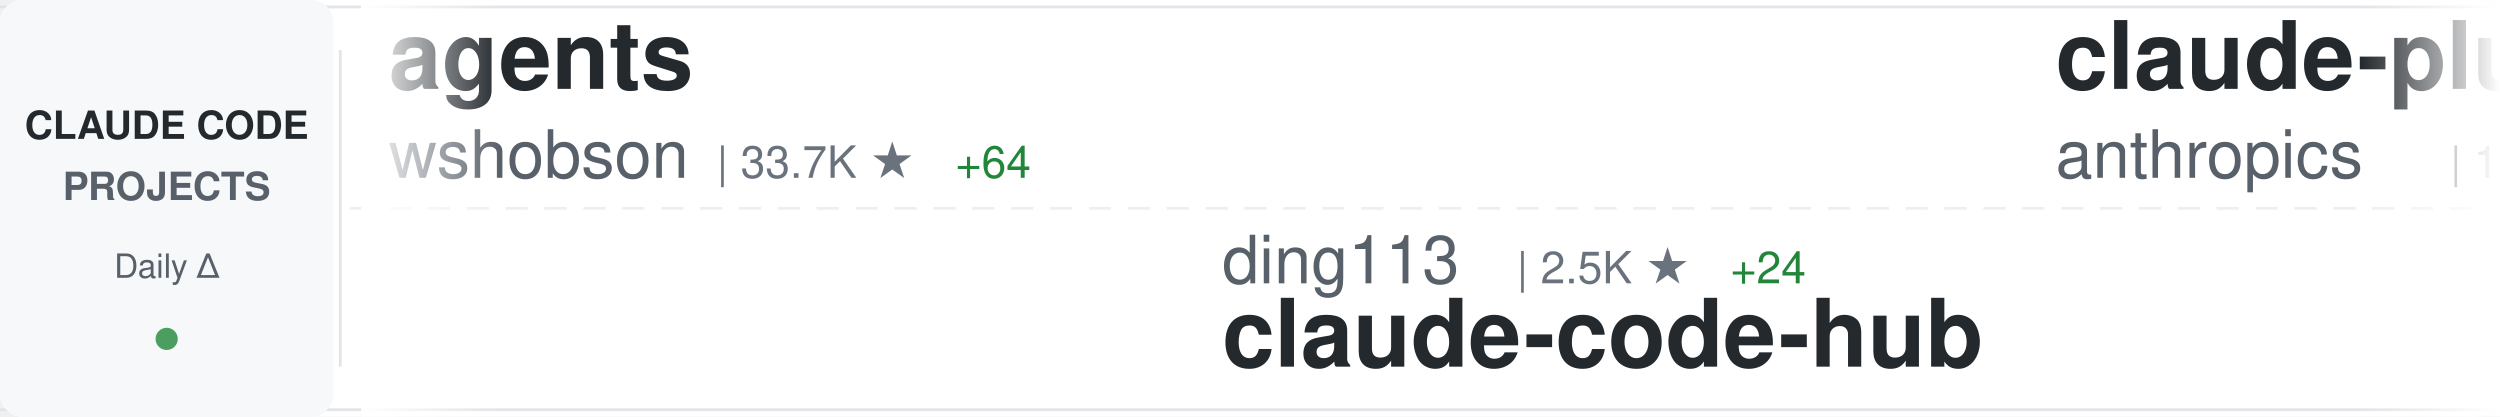
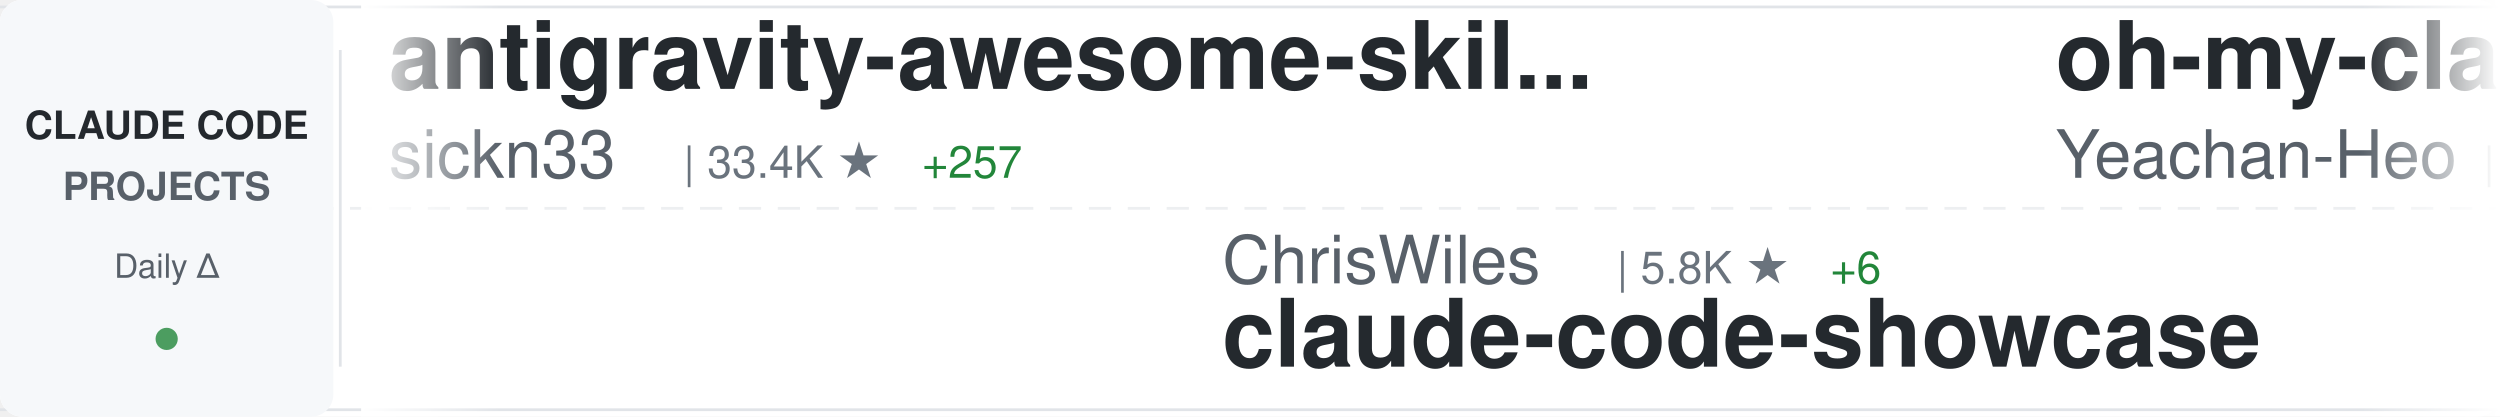
<svg xmlns="http://www.w3.org/2000/svg" width="900" height="150">
  <defs>
    <linearGradient id="awesomeLeftFade" x1="0%" y1="0%" x2="100%" y2="0%">
      <stop offset="0%" style="stop-color:#ffffff;stop-opacity:1" />
      <stop offset="100%" style="stop-color:#ffffff;stop-opacity:0" />
    </linearGradient>
    <linearGradient id="awesomeRightFade" x1="0%" y1="0%" x2="100%" y2="0%">
      <stop offset="0%" style="stop-color:#ffffff;stop-opacity:0" />
      <stop offset="100%" style="stop-color:#ffffff;stop-opacity:1" />
    </linearGradient>
  </defs>
  <rect width="900" height="150" fill="#ffffff" rx="8" />
  <rect x="0" y="2" width="900" height="1" fill="#e1e4e8" />
  <rect x="0" y="147" width="900" height="1" fill="#e1e4e8" />
  <line x1="0" y1="75" x2="900" y2="75" stroke="#e1e4e8" stroke-width="1" stroke-dasharray="8 6" opacity="0.6" />
  <rect x="0" y="0" width="120" height="150" fill="#f6f8fa" rx="8" />
  <text x="60" y="50" font-family="-apple-system, BlinkMacSystemFont, 'Segoe UI', Helvetica, Arial, sans-serif" font-size="14" font-weight="600" fill="#24292e" text-anchor="middle">CLAUDE CODE</text>
  <text x="60" y="72" font-family="-apple-system, BlinkMacSystemFont, 'Segoe UI', Helvetica, Arial, sans-serif" font-size="14" font-weight="600" fill="#586069" text-anchor="middle">PROJECTS</text>
  <text x="60" y="100" font-family="-apple-system, BlinkMacSystemFont, 'Segoe UI', Helvetica, Arial, sans-serif" font-size="12" font-weight="500" fill="#586069" text-anchor="middle">Daily Δ</text>
  <circle cx="60" cy="122" r="4" fill="#22863a" opacity="0.8" />
  <rect x="122" y="18" width="1" height="114" fill="#e1e4e8" />
  <clipPath id="awesomeTickerClip">
    <rect x="130" y="0" width="770" height="150" />
  </clipPath>
  <g clip-path="url(#awesomeTickerClip)">
    <g id="awesomeTickerItems">
      <animateTransform attributeName="transform" attributeType="XML" type="translate" from="0 0" to="-3000 0" dur="54s" repeatCount="indefinite" />
      <g transform="translate(0, 0)">
-         <text x="140" y="32" font-family="-apple-system, BlinkMacSystemFont, 'Segoe UI', Helvetica, Arial, sans-serif" font-size="34" font-weight="600" fill="#24292e">agents</text>
-         <text x="140" y="64" font-family="-apple-system, BlinkMacSystemFont, 'Segoe UI', Helvetica, Arial, sans-serif" font-size="24" font-weight="400" fill="#586069">wshobson</text>
-         <text x="258" y="64" font-family="-apple-system, BlinkMacSystemFont, 'Segoe UI', Helvetica, Arial, sans-serif" font-size="16" font-weight="500" fill="#6a737d">| 33.7K ★</text>
-         <text x="344" y="64" font-family="-apple-system, BlinkMacSystemFont, 'Segoe UI', Helvetica, Arial, sans-serif" font-size="16" font-weight="500" fill="#22863a"> +64</text>
+         <text x="140" y="32" font-family="-apple-system, BlinkMacSystemFont, 'Segoe UI', Helvetica, Arial, sans-serif" font-size="34" font-weight="600" fill="#24292e">antigravity-awesome-skil...</text>
+         <text x="140" y="64" font-family="-apple-system, BlinkMacSystemFont, 'Segoe UI', Helvetica, Arial, sans-serif" font-size="24" font-weight="400" fill="#586069">sickn33</text>
+         <text x="246" y="64" font-family="-apple-system, BlinkMacSystemFont, 'Segoe UI', Helvetica, Arial, sans-serif" font-size="16" font-weight="500" fill="#6a737d">| 33.4K ★</text>
+         <text x="332" y="64" font-family="-apple-system, BlinkMacSystemFont, 'Segoe UI', Helvetica, Arial, sans-serif" font-size="16" font-weight="500" fill="#22863a"> +257</text>
      </g>
      <g transform="translate(300, 0)">
-         <text x="140" y="102" font-family="-apple-system, BlinkMacSystemFont, 'Segoe UI', Helvetica, Arial, sans-serif" font-size="24" font-weight="400" fill="#586069">ding113</text>
-         <text x="246" y="102" font-family="-apple-system, BlinkMacSystemFont, 'Segoe UI', Helvetica, Arial, sans-serif" font-size="16" font-weight="500" fill="#6a737d">| 2.5K ★</text>
-         <text x="323" y="102" font-family="-apple-system, BlinkMacSystemFont, 'Segoe UI', Helvetica, Arial, sans-serif" font-size="16" font-weight="500" fill="#22863a"> +24</text>
-         <text x="140" y="132" font-family="-apple-system, BlinkMacSystemFont, 'Segoe UI', Helvetica, Arial, sans-serif" font-size="34" font-weight="600" fill="#24292e">claude-code-hub</text>
+         <text x="140" y="102" font-family="-apple-system, BlinkMacSystemFont, 'Segoe UI', Helvetica, Arial, sans-serif" font-size="24" font-weight="400" fill="#586069">ChrisWiles</text>
+         <text x="282" y="102" font-family="-apple-system, BlinkMacSystemFont, 'Segoe UI', Helvetica, Arial, sans-serif" font-size="16" font-weight="500" fill="#6a737d">| 5.8K ★</text>
+         <text x="359" y="102" font-family="-apple-system, BlinkMacSystemFont, 'Segoe UI', Helvetica, Arial, sans-serif" font-size="16" font-weight="500" fill="#22863a"> +6</text>
+         <text x="140" y="132" font-family="-apple-system, BlinkMacSystemFont, 'Segoe UI', Helvetica, Arial, sans-serif" font-size="34" font-weight="600" fill="#24292e">claude-code-showcase</text>
      </g>
      <g transform="translate(600, 0)">
-         <text x="140" y="32" font-family="-apple-system, BlinkMacSystemFont, 'Segoe UI', Helvetica, Arial, sans-serif" font-size="34" font-weight="600" fill="#24292e">claude-plugins-official</text>
-         <text x="140" y="64" font-family="-apple-system, BlinkMacSystemFont, 'Segoe UI', Helvetica, Arial, sans-serif" font-size="24" font-weight="400" fill="#586069">anthropics</text>
-         <text x="282" y="64" font-family="-apple-system, BlinkMacSystemFont, 'Segoe UI', Helvetica, Arial, sans-serif" font-size="16" font-weight="500" fill="#6a737d">| 17.1K ★</text>
-         <text x="368" y="64" font-family="-apple-system, BlinkMacSystemFont, 'Segoe UI', Helvetica, Arial, sans-serif" font-size="16" font-weight="500" fill="#22863a"> +105</text>
+         <text x="140" y="32" font-family="-apple-system, BlinkMacSystemFont, 'Segoe UI', Helvetica, Arial, sans-serif" font-size="34" font-weight="600" fill="#24292e">oh-my-claudecode</text>
+         <text x="140" y="64" font-family="-apple-system, BlinkMacSystemFont, 'Segoe UI', Helvetica, Arial, sans-serif" font-size="24" font-weight="400" fill="#586069">Yeachan-Heo</text>
+         <text x="294" y="64" font-family="-apple-system, BlinkMacSystemFont, 'Segoe UI', Helvetica, Arial, sans-serif" font-size="16" font-weight="500" fill="#6a737d">| 29.3K ★</text>
+         <text x="380" y="64" font-family="-apple-system, BlinkMacSystemFont, 'Segoe UI', Helvetica, Arial, sans-serif" font-size="16" font-weight="500" fill="#22863a"> +311</text>
      </g>
      <g transform="translate(900, 0)">
-         <text x="140" y="102" font-family="-apple-system, BlinkMacSystemFont, 'Segoe UI', Helvetica, Arial, sans-serif" font-size="24" font-weight="400" fill="#586069">Maciek-roboblog</text>
-         <text x="342" y="102" font-family="-apple-system, BlinkMacSystemFont, 'Segoe UI', Helvetica, Arial, sans-serif" font-size="16" font-weight="500" fill="#6a737d">| 7.6K ★</text>
-         <text x="419" y="102" font-family="-apple-system, BlinkMacSystemFont, 'Segoe UI', Helvetica, Arial, sans-serif" font-size="16" font-weight="500" fill="#22863a"> +18</text>
-         <text x="140" y="132" font-family="-apple-system, BlinkMacSystemFont, 'Segoe UI', Helvetica, Arial, sans-serif" font-size="34" font-weight="600" fill="#24292e">Claude-Code-Usage-Monito...</text>
+         <text x="140" y="102" font-family="-apple-system, BlinkMacSystemFont, 'Segoe UI', Helvetica, Arial, sans-serif" font-size="24" font-weight="400" fill="#586069">anthropics</text>
+         <text x="282" y="102" font-family="-apple-system, BlinkMacSystemFont, 'Segoe UI', Helvetica, Arial, sans-serif" font-size="16" font-weight="500" fill="#6a737d">| 796 ★</text>
+         <text x="350" y="102" font-family="-apple-system, BlinkMacSystemFont, 'Segoe UI', Helvetica, Arial, sans-serif" font-size="16" font-weight="500" fill="#22863a"> +1</text>
+         <text x="140" y="132" font-family="-apple-system, BlinkMacSystemFont, 'Segoe UI', Helvetica, Arial, sans-serif" font-size="34" font-weight="600" fill="#24292e">claude-code-base-action</text>
      </g>
      <g transform="translate(1200, 0)">
-         <text x="140" y="32" font-family="-apple-system, BlinkMacSystemFont, 'Segoe UI', Helvetica, Arial, sans-serif" font-size="34" font-weight="600" fill="#24292e">claude-code-templates</text>
-         <text x="140" y="64" font-family="-apple-system, BlinkMacSystemFont, 'Segoe UI', Helvetica, Arial, sans-serif" font-size="24" font-weight="400" fill="#586069">davila7</text>
-         <text x="246" y="64" font-family="-apple-system, BlinkMacSystemFont, 'Segoe UI', Helvetica, Arial, sans-serif" font-size="16" font-weight="500" fill="#6a737d">| 24.6K ★</text>
-         <text x="332" y="64" font-family="-apple-system, BlinkMacSystemFont, 'Segoe UI', Helvetica, Arial, sans-serif" font-size="16" font-weight="500" fill="#22863a"> +28</text>
+         <text x="140" y="32" font-family="-apple-system, BlinkMacSystemFont, 'Segoe UI', Helvetica, Arial, sans-serif" font-size="34" font-weight="600" fill="#24292e">claude-code-workflows</text>
+         <text x="140" y="64" font-family="-apple-system, BlinkMacSystemFont, 'Segoe UI', Helvetica, Arial, sans-serif" font-size="24" font-weight="400" fill="#586069">OneRedOak</text>
+         <text x="270" y="64" font-family="-apple-system, BlinkMacSystemFont, 'Segoe UI', Helvetica, Arial, sans-serif" font-size="16" font-weight="500" fill="#6a737d">| 3.8K ★</text>
+         <text x="347" y="64" font-family="-apple-system, BlinkMacSystemFont, 'Segoe UI', Helvetica, Arial, sans-serif" font-size="16" font-weight="500" fill="#22863a"> +3</text>
      </g>
      <g transform="translate(1500, 0)">
-         <text x="140" y="102" font-family="-apple-system, BlinkMacSystemFont, 'Segoe UI', Helvetica, Arial, sans-serif" font-size="24" font-weight="400" fill="#586069">Yeachan-Heo</text>
-         <text x="294" y="102" font-family="-apple-system, BlinkMacSystemFont, 'Segoe UI', Helvetica, Arial, sans-serif" font-size="16" font-weight="500" fill="#6a737d">| 29.3K ★</text>
-         <text x="380" y="102" font-family="-apple-system, BlinkMacSystemFont, 'Segoe UI', Helvetica, Arial, sans-serif" font-size="16" font-weight="500" fill="#22863a"> +313</text>
-         <text x="140" y="132" font-family="-apple-system, BlinkMacSystemFont, 'Segoe UI', Helvetica, Arial, sans-serif" font-size="34" font-weight="600" fill="#24292e">oh-my-claudecode</text>
+         <text x="140" y="102" font-family="-apple-system, BlinkMacSystemFont, 'Segoe UI', Helvetica, Arial, sans-serif" font-size="24" font-weight="400" fill="#586069">bfly123</text>
+         <text x="246" y="102" font-family="-apple-system, BlinkMacSystemFont, 'Segoe UI', Helvetica, Arial, sans-serif" font-size="16" font-weight="500" fill="#6a737d">| 2.3K ★</text>
+         <text x="323" y="102" font-family="-apple-system, BlinkMacSystemFont, 'Segoe UI', Helvetica, Arial, sans-serif" font-size="16" font-weight="500" fill="#22863a"> +17</text>
+         <text x="140" y="132" font-family="-apple-system, BlinkMacSystemFont, 'Segoe UI', Helvetica, Arial, sans-serif" font-size="34" font-weight="600" fill="#24292e">claude_code_bridge</text>
      </g>
      <g transform="translate(1800, 0)">
-         <text x="140" y="32" font-family="-apple-system, BlinkMacSystemFont, 'Segoe UI', Helvetica, Arial, sans-serif" font-size="34" font-weight="600" fill="#24292e">claude-code-source-code</text>
-         <text x="140" y="64" font-family="-apple-system, BlinkMacSystemFont, 'Segoe UI', Helvetica, Arial, sans-serif" font-size="24" font-weight="400" fill="#586069">777genius</text>
-         <text x="270" y="64" font-family="-apple-system, BlinkMacSystemFont, 'Segoe UI', Helvetica, Arial, sans-serif" font-size="16" font-weight="500" fill="#6a737d">| 897 ★</text>
+         <text x="140" y="32" font-family="-apple-system, BlinkMacSystemFont, 'Segoe UI', Helvetica, Arial, sans-serif" font-size="34" font-weight="600" fill="#24292e">Open-ClaudeCode</text>
+         <text x="140" y="64" font-family="-apple-system, BlinkMacSystemFont, 'Segoe UI', Helvetica, Arial, sans-serif" font-size="24" font-weight="400" fill="#586069">LING71671</text>
+         <text x="270" y="64" font-family="-apple-system, BlinkMacSystemFont, 'Segoe UI', Helvetica, Arial, sans-serif" font-size="16" font-weight="500" fill="#6a737d">| 747 ★</text>
        <text x="338" y="64" font-family="-apple-system, BlinkMacSystemFont, 'Segoe UI', Helvetica, Arial, sans-serif" font-size="16" font-weight="500" fill="#22863a"> +3</text>
      </g>
      <g transform="translate(2100, 0)">
-         <text x="140" y="102" font-family="-apple-system, BlinkMacSystemFont, 'Segoe UI', Helvetica, Arial, sans-serif" font-size="24" font-weight="400" fill="#586069">AICoderTudou</text>
-         <text x="306" y="102" font-family="-apple-system, BlinkMacSystemFont, 'Segoe UI', Helvetica, Arial, sans-serif" font-size="16" font-weight="500" fill="#6a737d">| 482 ★</text>
-         <text x="374" y="102" font-family="-apple-system, BlinkMacSystemFont, 'Segoe UI', Helvetica, Arial, sans-serif" font-size="16" font-weight="500" fill="#22863a"> +2</text>
-         <text x="140" y="132" font-family="-apple-system, BlinkMacSystemFont, 'Segoe UI', Helvetica, Arial, sans-serif" font-size="34" font-weight="600" fill="#24292e">claude-code-tudou</text>
+         <text x="140" y="102" font-family="-apple-system, BlinkMacSystemFont, 'Segoe UI', Helvetica, Arial, sans-serif" font-size="24" font-weight="400" fill="#586069">AprilNEA</text>
+         <text x="258" y="102" font-family="-apple-system, BlinkMacSystemFont, 'Segoe UI', Helvetica, Arial, sans-serif" font-size="16" font-weight="500" fill="#6a737d">| 371 ★</text>
+         <text x="326" y="102" font-family="-apple-system, BlinkMacSystemFont, 'Segoe UI', Helvetica, Arial, sans-serif" font-size="16" font-weight="500" fill="#22863a"> +1</text>
+         <text x="140" y="132" font-family="-apple-system, BlinkMacSystemFont, 'Segoe UI', Helvetica, Arial, sans-serif" font-size="34" font-weight="600" fill="#24292e">claude-code-source</text>
      </g>
      <g transform="translate(2400, 0)">
-         <text x="140" y="32" font-family="-apple-system, BlinkMacSystemFont, 'Segoe UI', Helvetica, Arial, sans-serif" font-size="34" font-weight="600" fill="#24292e">ClaudeCode</text>
-         <text x="140" y="64" font-family="-apple-system, BlinkMacSystemFont, 'Segoe UI', Helvetica, Arial, sans-serif" font-size="24" font-weight="400" fill="#586069">guanshan</text>
-         <text x="258" y="64" font-family="-apple-system, BlinkMacSystemFont, 'Segoe UI', Helvetica, Arial, sans-serif" font-size="16" font-weight="500" fill="#6a737d">| 56 ★</text>
-         <text x="317" y="64" font-family="-apple-system, BlinkMacSystemFont, 'Segoe UI', Helvetica, Arial, sans-serif" font-size="16" font-weight="500" fill="#22863a"> +1</text>
+         <text x="140" y="32" font-family="-apple-system, BlinkMacSystemFont, 'Segoe UI', Helvetica, Arial, sans-serif" font-size="34" font-weight="600" fill="#24292e">claude-code-spec-workflo...</text>
+         <text x="140" y="64" font-family="-apple-system, BlinkMacSystemFont, 'Segoe UI', Helvetica, Arial, sans-serif" font-size="24" font-weight="400" fill="#586069">Pimzino</text>
+         <text x="246" y="64" font-family="-apple-system, BlinkMacSystemFont, 'Segoe UI', Helvetica, Arial, sans-serif" font-size="16" font-weight="500" fill="#6a737d">| 3.7K ★</text>
+         <text x="323" y="64" font-family="-apple-system, BlinkMacSystemFont, 'Segoe UI', Helvetica, Arial, sans-serif" font-size="16" font-weight="500" fill="#22863a"> +4</text>
      </g>
      <g transform="translate(2700, 0)">
-         <text x="140" y="102" font-family="-apple-system, BlinkMacSystemFont, 'Segoe UI', Helvetica, Arial, sans-serif" font-size="24" font-weight="400" fill="#586069">obra</text>
-         <text x="210" y="102" font-family="-apple-system, BlinkMacSystemFont, 'Segoe UI', Helvetica, Arial, sans-serif" font-size="16" font-weight="500" fill="#6a737d">| 155.2K ★</text>
-         <text x="305" y="102" font-family="-apple-system, BlinkMacSystemFont, 'Segoe UI', Helvetica, Arial, sans-serif" font-size="16" font-weight="500" fill="#22863a"> +2.1K</text>
-         <text x="140" y="132" font-family="-apple-system, BlinkMacSystemFont, 'Segoe UI', Helvetica, Arial, sans-serif" font-size="34" font-weight="600" fill="#24292e">superpowers</text>
+         <text x="140" y="102" font-family="-apple-system, BlinkMacSystemFont, 'Segoe UI', Helvetica, Arial, sans-serif" font-size="24" font-weight="400" fill="#586069">hangsman</text>
+         <text x="258" y="102" font-family="-apple-system, BlinkMacSystemFont, 'Segoe UI', Helvetica, Arial, sans-serif" font-size="16" font-weight="500" fill="#6a737d">| 755 ★</text>
+         <text x="326" y="102" font-family="-apple-system, BlinkMacSystemFont, 'Segoe UI', Helvetica, Arial, sans-serif" font-size="16" font-weight="500" fill="#22863a"> +2</text>
+         <text x="140" y="132" font-family="-apple-system, BlinkMacSystemFont, 'Segoe UI', Helvetica, Arial, sans-serif" font-size="34" font-weight="600" fill="#24292e">claude-code-source</text>
      </g>
      <g transform="translate(3000, 0)">
-         <text x="140" y="32" font-family="-apple-system, BlinkMacSystemFont, 'Segoe UI', Helvetica, Arial, sans-serif" font-size="34" font-weight="600" fill="#24292e">agents</text>
-         <text x="140" y="64" font-family="-apple-system, BlinkMacSystemFont, 'Segoe UI', Helvetica, Arial, sans-serif" font-size="24" font-weight="400" fill="#586069">wshobson</text>
-         <text x="258" y="64" font-family="-apple-system, BlinkMacSystemFont, 'Segoe UI', Helvetica, Arial, sans-serif" font-size="16" font-weight="500" fill="#6a737d">| 33.7K ★</text>
-         <text x="344" y="64" font-family="-apple-system, BlinkMacSystemFont, 'Segoe UI', Helvetica, Arial, sans-serif" font-size="16" font-weight="500" fill="#22863a"> +64</text>
+         <text x="140" y="32" font-family="-apple-system, BlinkMacSystemFont, 'Segoe UI', Helvetica, Arial, sans-serif" font-size="34" font-weight="600" fill="#24292e">antigravity-awesome-skil...</text>
+         <text x="140" y="64" font-family="-apple-system, BlinkMacSystemFont, 'Segoe UI', Helvetica, Arial, sans-serif" font-size="24" font-weight="400" fill="#586069">sickn33</text>
+         <text x="246" y="64" font-family="-apple-system, BlinkMacSystemFont, 'Segoe UI', Helvetica, Arial, sans-serif" font-size="16" font-weight="500" fill="#6a737d">| 33.4K ★</text>
+         <text x="332" y="64" font-family="-apple-system, BlinkMacSystemFont, 'Segoe UI', Helvetica, Arial, sans-serif" font-size="16" font-weight="500" fill="#22863a"> +257</text>
      </g>
      <g transform="translate(3300, 0)">
-         <text x="140" y="102" font-family="-apple-system, BlinkMacSystemFont, 'Segoe UI', Helvetica, Arial, sans-serif" font-size="24" font-weight="400" fill="#586069">ding113</text>
-         <text x="246" y="102" font-family="-apple-system, BlinkMacSystemFont, 'Segoe UI', Helvetica, Arial, sans-serif" font-size="16" font-weight="500" fill="#6a737d">| 2.5K ★</text>
-         <text x="323" y="102" font-family="-apple-system, BlinkMacSystemFont, 'Segoe UI', Helvetica, Arial, sans-serif" font-size="16" font-weight="500" fill="#22863a"> +24</text>
-         <text x="140" y="132" font-family="-apple-system, BlinkMacSystemFont, 'Segoe UI', Helvetica, Arial, sans-serif" font-size="34" font-weight="600" fill="#24292e">claude-code-hub</text>
+         <text x="140" y="102" font-family="-apple-system, BlinkMacSystemFont, 'Segoe UI', Helvetica, Arial, sans-serif" font-size="24" font-weight="400" fill="#586069">ChrisWiles</text>
+         <text x="282" y="102" font-family="-apple-system, BlinkMacSystemFont, 'Segoe UI', Helvetica, Arial, sans-serif" font-size="16" font-weight="500" fill="#6a737d">| 5.8K ★</text>
+         <text x="359" y="102" font-family="-apple-system, BlinkMacSystemFont, 'Segoe UI', Helvetica, Arial, sans-serif" font-size="16" font-weight="500" fill="#22863a"> +6</text>
+         <text x="140" y="132" font-family="-apple-system, BlinkMacSystemFont, 'Segoe UI', Helvetica, Arial, sans-serif" font-size="34" font-weight="600" fill="#24292e">claude-code-showcase</text>
      </g>
      <g transform="translate(3600, 0)">
-         <text x="140" y="32" font-family="-apple-system, BlinkMacSystemFont, 'Segoe UI', Helvetica, Arial, sans-serif" font-size="34" font-weight="600" fill="#24292e">claude-plugins-official</text>
-         <text x="140" y="64" font-family="-apple-system, BlinkMacSystemFont, 'Segoe UI', Helvetica, Arial, sans-serif" font-size="24" font-weight="400" fill="#586069">anthropics</text>
-         <text x="282" y="64" font-family="-apple-system, BlinkMacSystemFont, 'Segoe UI', Helvetica, Arial, sans-serif" font-size="16" font-weight="500" fill="#6a737d">| 17.1K ★</text>
-         <text x="368" y="64" font-family="-apple-system, BlinkMacSystemFont, 'Segoe UI', Helvetica, Arial, sans-serif" font-size="16" font-weight="500" fill="#22863a"> +105</text>
+         <text x="140" y="32" font-family="-apple-system, BlinkMacSystemFont, 'Segoe UI', Helvetica, Arial, sans-serif" font-size="34" font-weight="600" fill="#24292e">oh-my-claudecode</text>
+         <text x="140" y="64" font-family="-apple-system, BlinkMacSystemFont, 'Segoe UI', Helvetica, Arial, sans-serif" font-size="24" font-weight="400" fill="#586069">Yeachan-Heo</text>
+         <text x="294" y="64" font-family="-apple-system, BlinkMacSystemFont, 'Segoe UI', Helvetica, Arial, sans-serif" font-size="16" font-weight="500" fill="#6a737d">| 29.3K ★</text>
+         <text x="380" y="64" font-family="-apple-system, BlinkMacSystemFont, 'Segoe UI', Helvetica, Arial, sans-serif" font-size="16" font-weight="500" fill="#22863a"> +311</text>
      </g>
      <g transform="translate(3900, 0)">
-         <text x="140" y="102" font-family="-apple-system, BlinkMacSystemFont, 'Segoe UI', Helvetica, Arial, sans-serif" font-size="24" font-weight="400" fill="#586069">Maciek-roboblog</text>
-         <text x="342" y="102" font-family="-apple-system, BlinkMacSystemFont, 'Segoe UI', Helvetica, Arial, sans-serif" font-size="16" font-weight="500" fill="#6a737d">| 7.6K ★</text>
-         <text x="419" y="102" font-family="-apple-system, BlinkMacSystemFont, 'Segoe UI', Helvetica, Arial, sans-serif" font-size="16" font-weight="500" fill="#22863a"> +18</text>
-         <text x="140" y="132" font-family="-apple-system, BlinkMacSystemFont, 'Segoe UI', Helvetica, Arial, sans-serif" font-size="34" font-weight="600" fill="#24292e">Claude-Code-Usage-Monito...</text>
+         <text x="140" y="102" font-family="-apple-system, BlinkMacSystemFont, 'Segoe UI', Helvetica, Arial, sans-serif" font-size="24" font-weight="400" fill="#586069">anthropics</text>
+         <text x="282" y="102" font-family="-apple-system, BlinkMacSystemFont, 'Segoe UI', Helvetica, Arial, sans-serif" font-size="16" font-weight="500" fill="#6a737d">| 796 ★</text>
+         <text x="350" y="102" font-family="-apple-system, BlinkMacSystemFont, 'Segoe UI', Helvetica, Arial, sans-serif" font-size="16" font-weight="500" fill="#22863a"> +1</text>
+         <text x="140" y="132" font-family="-apple-system, BlinkMacSystemFont, 'Segoe UI', Helvetica, Arial, sans-serif" font-size="34" font-weight="600" fill="#24292e">claude-code-base-action</text>
      </g>
    </g>
  </g>
  <rect x="130" y="0" width="50" height="150" fill="url(#awesomeLeftFade)" />
  <rect x="850" y="0" width="50" height="150" fill="url(#awesomeRightFade)" />
</svg>
